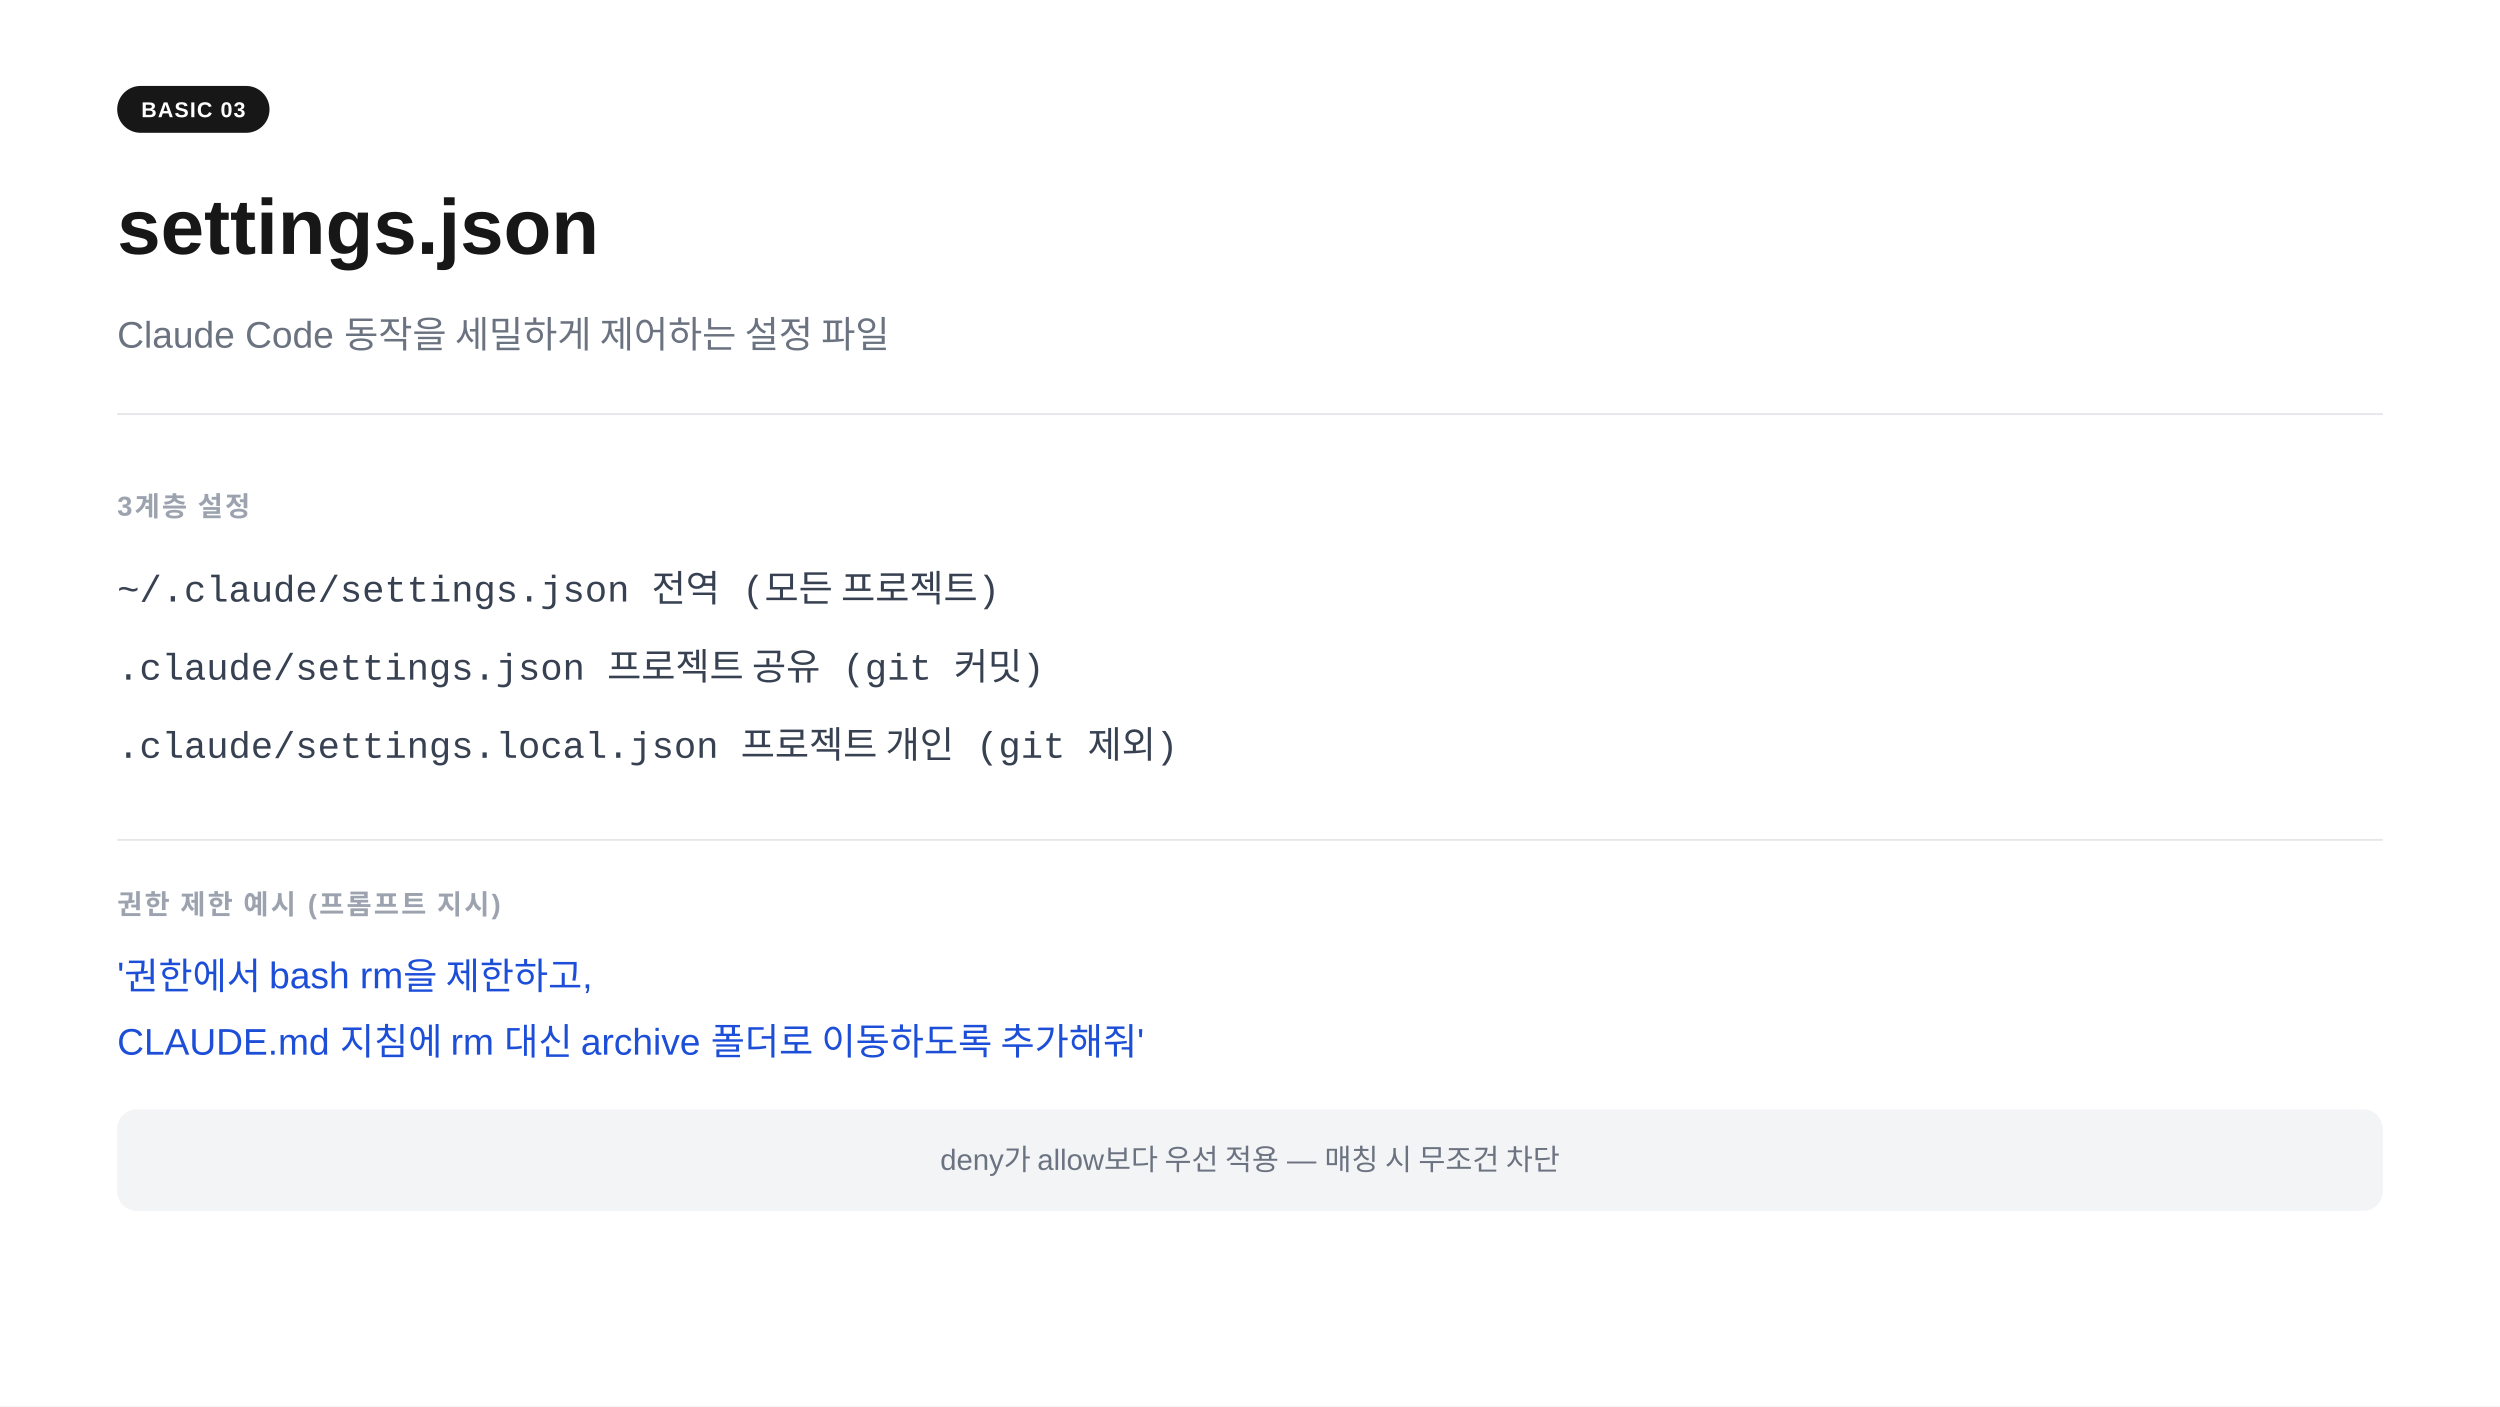
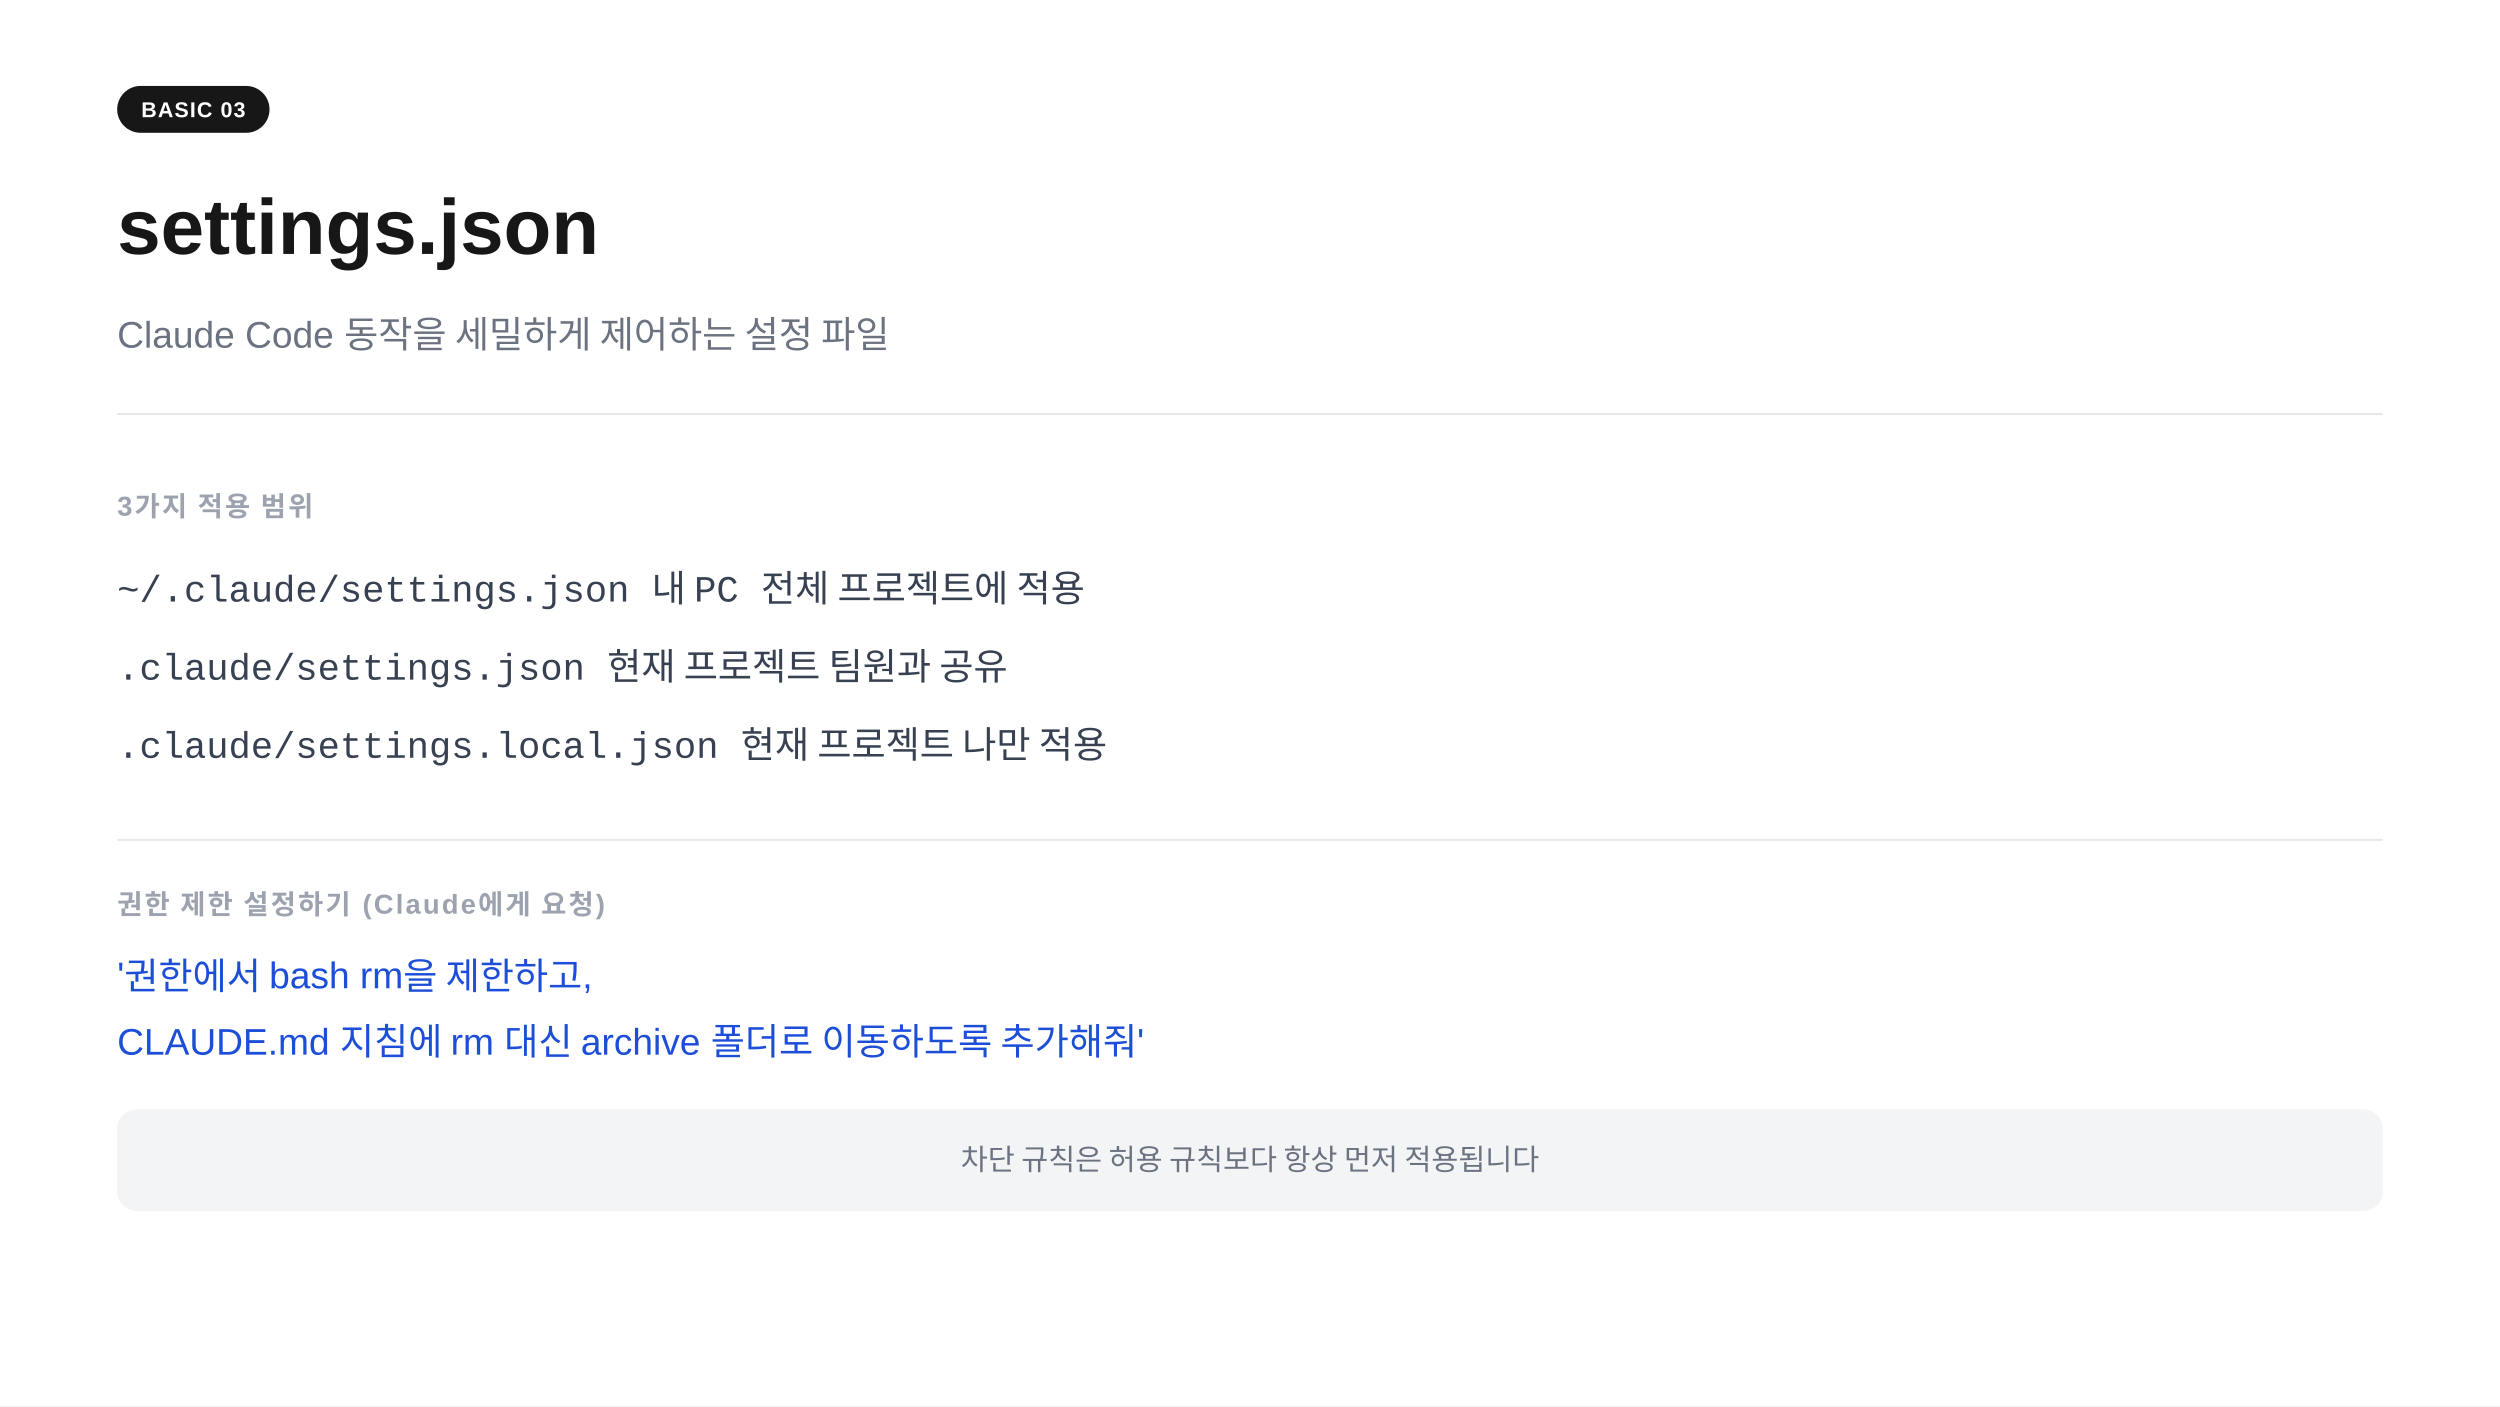
<svg xmlns="http://www.w3.org/2000/svg" width="1280" height="720" viewBox="0 0 1280 720">
  <rect width="1280" height="720" fill="#ffffff" />
  <rect x="60" y="44" width="78" height="24" rx="12" fill="#171717" />
  <text x="99" y="60" text-anchor="middle" font-family="-apple-system,BlinkMacSystemFont,'Segoe UI',Arial,sans-serif" font-size="11" font-weight="700" fill="#ffffff" letter-spacing="0.05em">BASIC 03</text>
  <text x="60" y="130" font-family="-apple-system,BlinkMacSystemFont,'Segoe UI',Arial,sans-serif" font-size="40" font-weight="700" fill="#171717">settings.json</text>
  <text x="60" y="178" font-family="-apple-system,BlinkMacSystemFont,'Segoe UI',Arial,sans-serif" font-size="19" fill="#6b7280">Claude Code 동작을 세밀하게 제어하는 설정 파일</text>
  <line x1="60" y1="212" x2="1220" y2="212" stroke="#e5e7eb" stroke-width="1" />
-   <text x="60" y="264" font-family="-apple-system,BlinkMacSystemFont,'Segoe UI',Arial,sans-serif" font-size="14" font-weight="600" fill="#9ca3af" letter-spacing="0.08em">3계층 설정</text>
-   <text x="60" y="308" font-family="'Courier New',Courier,monospace" font-size="19" fill="#374151">~/.claude/settings.json          전역  (모든 프로젝트)</text>
-   <text x="60" y="348" font-family="'Courier New',Courier,monospace" font-size="19" fill="#374151">.claude/settings.json             프로젝트 공유  (git 커밋)</text>
-   <text x="60" y="388" font-family="'Courier New',Courier,monospace" font-size="19" fill="#374151">.claude/settings.local.json    프로젝트 개인  (git 제외)</text>
+   <text x="60" y="264" font-family="-apple-system,BlinkMacSystemFont,'Segoe UI',Arial,sans-serif" font-size="14" font-weight="600" fill="#9ca3af" letter-spacing="0.08em">3가지 적용 범위</text>
+   <text x="60" y="308" font-family="'Courier New',Courier,monospace" font-size="19" fill="#374151">~/.claude/settings.json          내 PC 전체 프로젝트에 적용</text>
+   <text x="60" y="348" font-family="'Courier New',Courier,monospace" font-size="19" fill="#374151">.claude/settings.json             현재 프로젝트 팀원과 공유</text>
+   <text x="60" y="388" font-family="'Courier New',Courier,monospace" font-size="19" fill="#374151">.claude/settings.local.json    현재 프로젝트 나만 적용</text>
  <line x1="60" y1="430" x2="1220" y2="430" stroke="#e5e7eb" stroke-width="1" />
-   <text x="60" y="468" font-family="-apple-system,BlinkMacSystemFont,'Segoe UI',Arial,sans-serif" font-size="14" font-weight="600" fill="#9ca3af" letter-spacing="0.08em">권한 제한 예시  (프롬프트 지시)</text>
+   <text x="60" y="468" font-family="-apple-system,BlinkMacSystemFont,'Segoe UI',Arial,sans-serif" font-size="14" font-weight="600" fill="#9ca3af" letter-spacing="0.08em">권한 제한 설정하기  (Claude에게 요청)</text>
  <text x="60" y="506" font-family="-apple-system,BlinkMacSystemFont,'Segoe UI',Arial,sans-serif" font-size="19" fill="#1d4ed8">'권한에서 bash rm을 제한하고,</text>
  <text x="60" y="540" font-family="-apple-system,BlinkMacSystemFont,'Segoe UI',Arial,sans-serif" font-size="19" fill="#1d4ed8"> CLAUDE.md 지침에 rm 대신 archive 폴더로 이동하도록 추가해줘'</text>
  <rect x="60" y="568" width="1160" height="52" rx="10" fill="#f3f4f6" />
-   <text x="640" y="599" text-anchor="middle" font-family="-apple-system,BlinkMacSystemFont,'Segoe UI',Arial,sans-serif" font-size="15" fill="#6b7280">deny가 allow보다 우선 적용 — 매칭 시 무조건 차단</text>
+   <text x="640" y="599" text-anchor="middle" font-family="-apple-system,BlinkMacSystemFont,'Segoe UI',Arial,sans-serif" font-size="15" fill="#6b7280">차단 규칙은 허용 규칙보다 항상 먼저 적용됩니다</text>
</svg>
